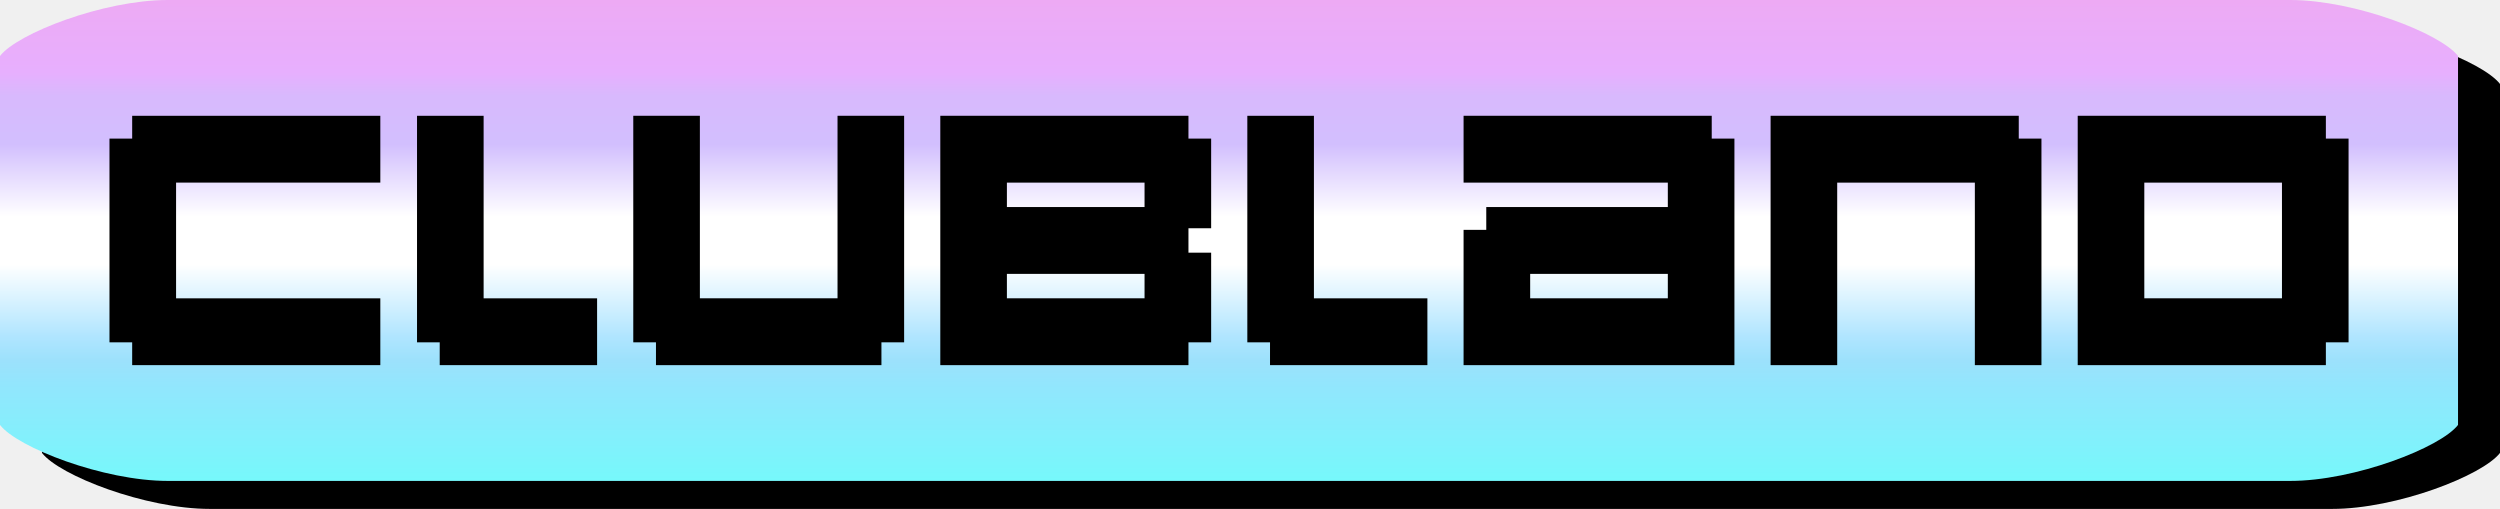
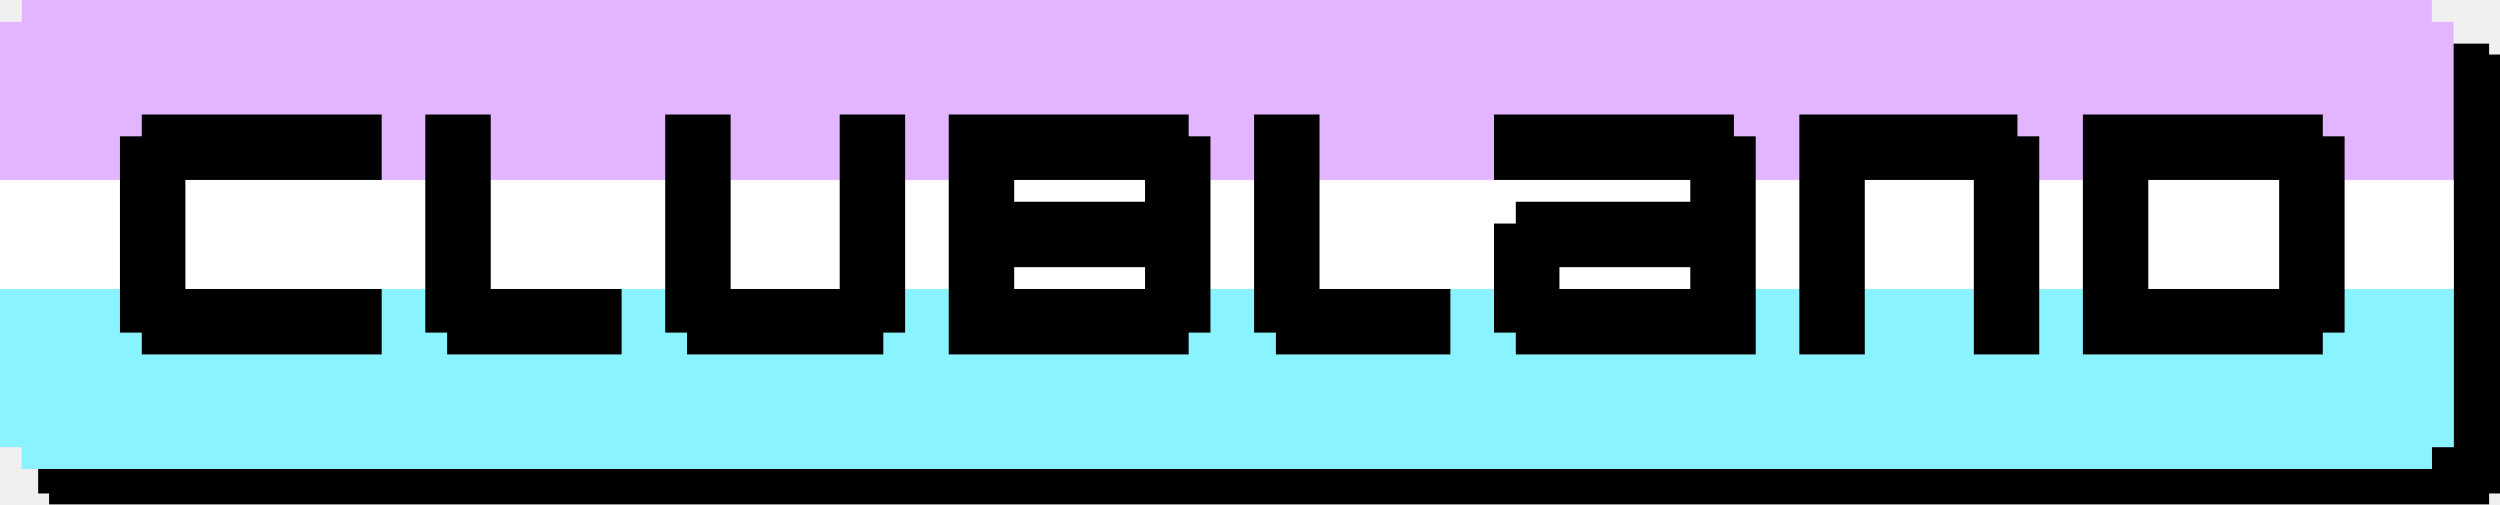
- <svg xmlns="http://www.w3.org/2000/svg" width="800" height="162.85" version="1.1" viewBox="0 0 800 162.85">
-   <defs>
-     <linearGradient id="linearGradient10921" x1="874.5" x2="1144.5" y1="564" y2="564" gradientTransform="matrix(0 -.56998 .56998 0 71.817 652.34)" gradientUnits="userSpaceOnUse">
-       <stop stop-color="#76f8fb" offset="0" />
-       <stop stop-color="#92e6fd" offset=".2" />
-       <stop stop-color="#9ce1fc" offset=".25" />
-       <stop stop-color="#b0e5ff" offset=".3" />
-       <stop stop-color="#fff" offset=".45" />
-       <stop stop-color="#fff" offset=".55" />
-       <stop stop-color="#d2bffe" offset=".7" />
-       <stop stop-color="#d8b9fd" offset=".8" />
-       <stop stop-color="#e7affe" offset=".85" />
-       <stop stop-color="#edaaf4" offset="1" />
-     </linearGradient>
-   </defs>
-   <path d="m67.172 8.956c-20.715 0-48.184 10.713-53.738 17.913v118.07c5.554 7.199 33.023 17.913 53.738 17.913h679.09c20.715 0 48.183-10.713 53.738-17.913v-118.07c-5.554-7.199-33.023-17.913-53.738-17.913z" stroke-width=".896" style="paint-order:stroke fill markers" />
-   <path d="m53.738 2.5703e-6c-20.715 0-48.184 10.713-53.738 17.913v118.07c5.554 7.199 33.023 17.913 53.738 17.913h679.09c20.715 0 48.184-10.713 53.738-17.913v-118.07c-5.554-7.199-33.023-17.913-53.738-17.913z" fill="url(#linearGradient10921)" stroke-width=".896" style="paint-order:stroke fill markers" />
-   <g transform="matrix(.56998 0 0 .56998 -.013871 2.457e-5)">
-     <path d="m1166.5 65v140h139.32v-12.81h12.741v-114.38h-12.741v-12.81zm114.67 37.526v64.948h-77.282v-64.948z" />
-     <path d="m994.08 65v140h37.39v-102.47h77.282v102.47h37.39v-127.19h-12.741v-12.81z" />
-     <path d="m821.71 65v37.526h114.67v13.711h-101.93v12.81h-12.741v75.954h152.06v-127.19h-12.741v-12.81zm114.67 88.764v13.711h-77.284v-13.711z" />
-     <path d="m527.93 65v140h139.32v-12.81h12.741v-50.335h-12.741v-13.711h12.741v-50.335h-12.741v-12.81zm114.67 37.526v13.711h-77.282v-13.711zm0 51.237v13.711h-77.282v-13.711z" />
-     <path d="m355.56 65v127.19h12.741v12.81h126.58v-12.81h12.741v-127.19h-37.39v102.47h-77.282v-102.47z" />
-     <path d="m234.15 65v127.19h12.741v12.81h88.355v-37.526h-63.706v-102.47z" />
-     <path d="m700.3 65v127.19h12.741v12.81h88.355v-37.526h-63.706v-102.47z" />
-     <path d="m74.228 65v12.81h-12.741v114.38h12.741v12.81h139.32v-37.525l-114.67-1e-3v-64.949h114.67v-37.526z" />
+ <svg xmlns="http://www.w3.org/2000/svg" width="800" height="161.4" version="1.1" viewBox="0 0 800 161.4">
+   <path d="m15.703 17.448h-3.49v140.46h3.49v3.49h780.81v-3.49h3.49v-140.46h-3.49v-3.49h-780.81z" stroke-width=".872" />
+   <path d="m6.979 6.979h-6.979v136.1h6.979v6.979h771.21v-6.979h6.979v-136.1h-6.979v-6.979h-771.21z" fill="#e3b5ff" stroke-width=".872" />
+   <path d="m0 76.772v66.303h6.979v6.979h771.21v-6.979h6.979v-66.303z" fill="#89f4ff" stroke-width=".872" />
+   <path d="m0 57.579h785.17v34.896h-785.17z" fill="#fff" stroke-width=".872" />
+   <g transform="matrix(.87241 0 0 .87241 0 2.7646e-6)">
+     <path d="m52 42v8h-8v72h8v8h88v-24h-72v-40h72v-24z" />
+     <path d="m156 42v80h8v8h64v-24h-48v-64z" />
+     <path d="m244 42v80h8v8h72v-8h8v-80h-24v64h-40v-64z" />
+     <path d="m348 42v88h88v-8h8v-72h-8v-8zm24 24h48v8h-48zm0 32h48v8h-48z" />
+     <path d="m460 42v80h8v8h64v-24h-48v-64z" />
+     <path d="m548 42v24h72v8h-64v8h-8v40h8v8h88v-80h-8v-8zm24 56h48v8h-48z" />
+     <path d="m660 42v88h24v-64h40v64h24v-80h-8v-8z" />
+     <path d="m764 42v88h88v-8h8v-72h-8v-8zm24 24h48v40h-48v-8z" />
  </g>
</svg>
